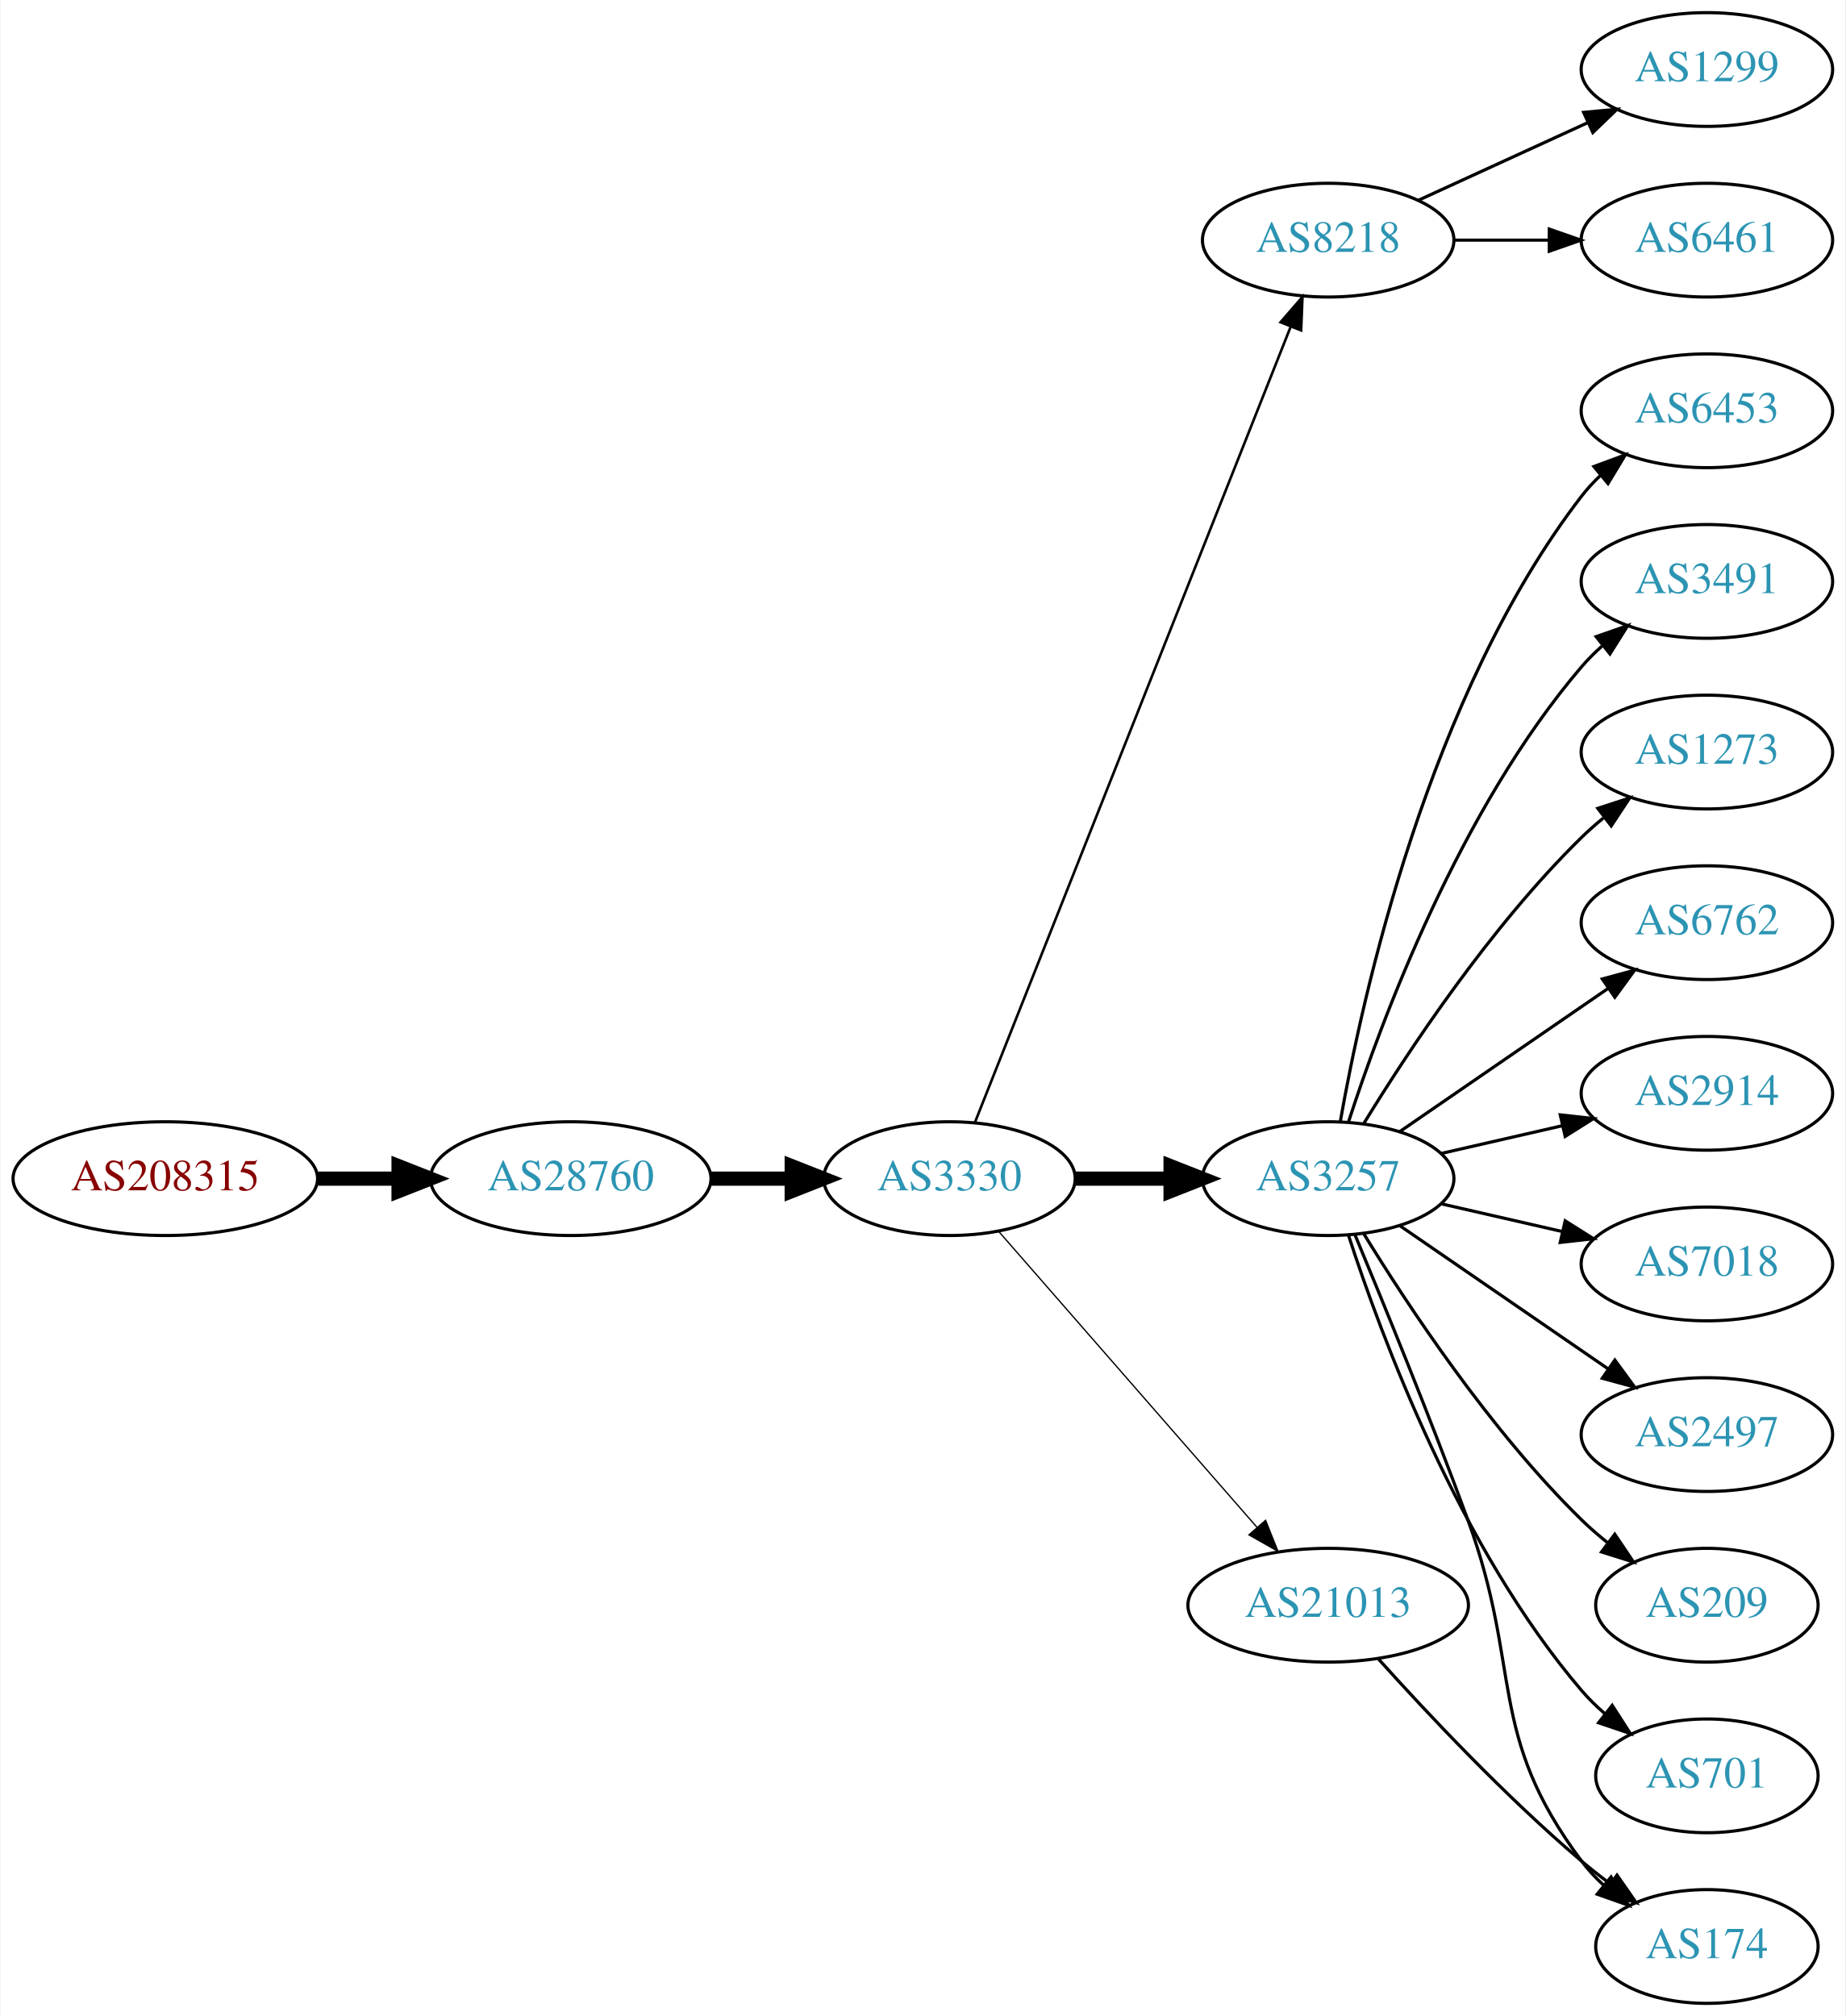
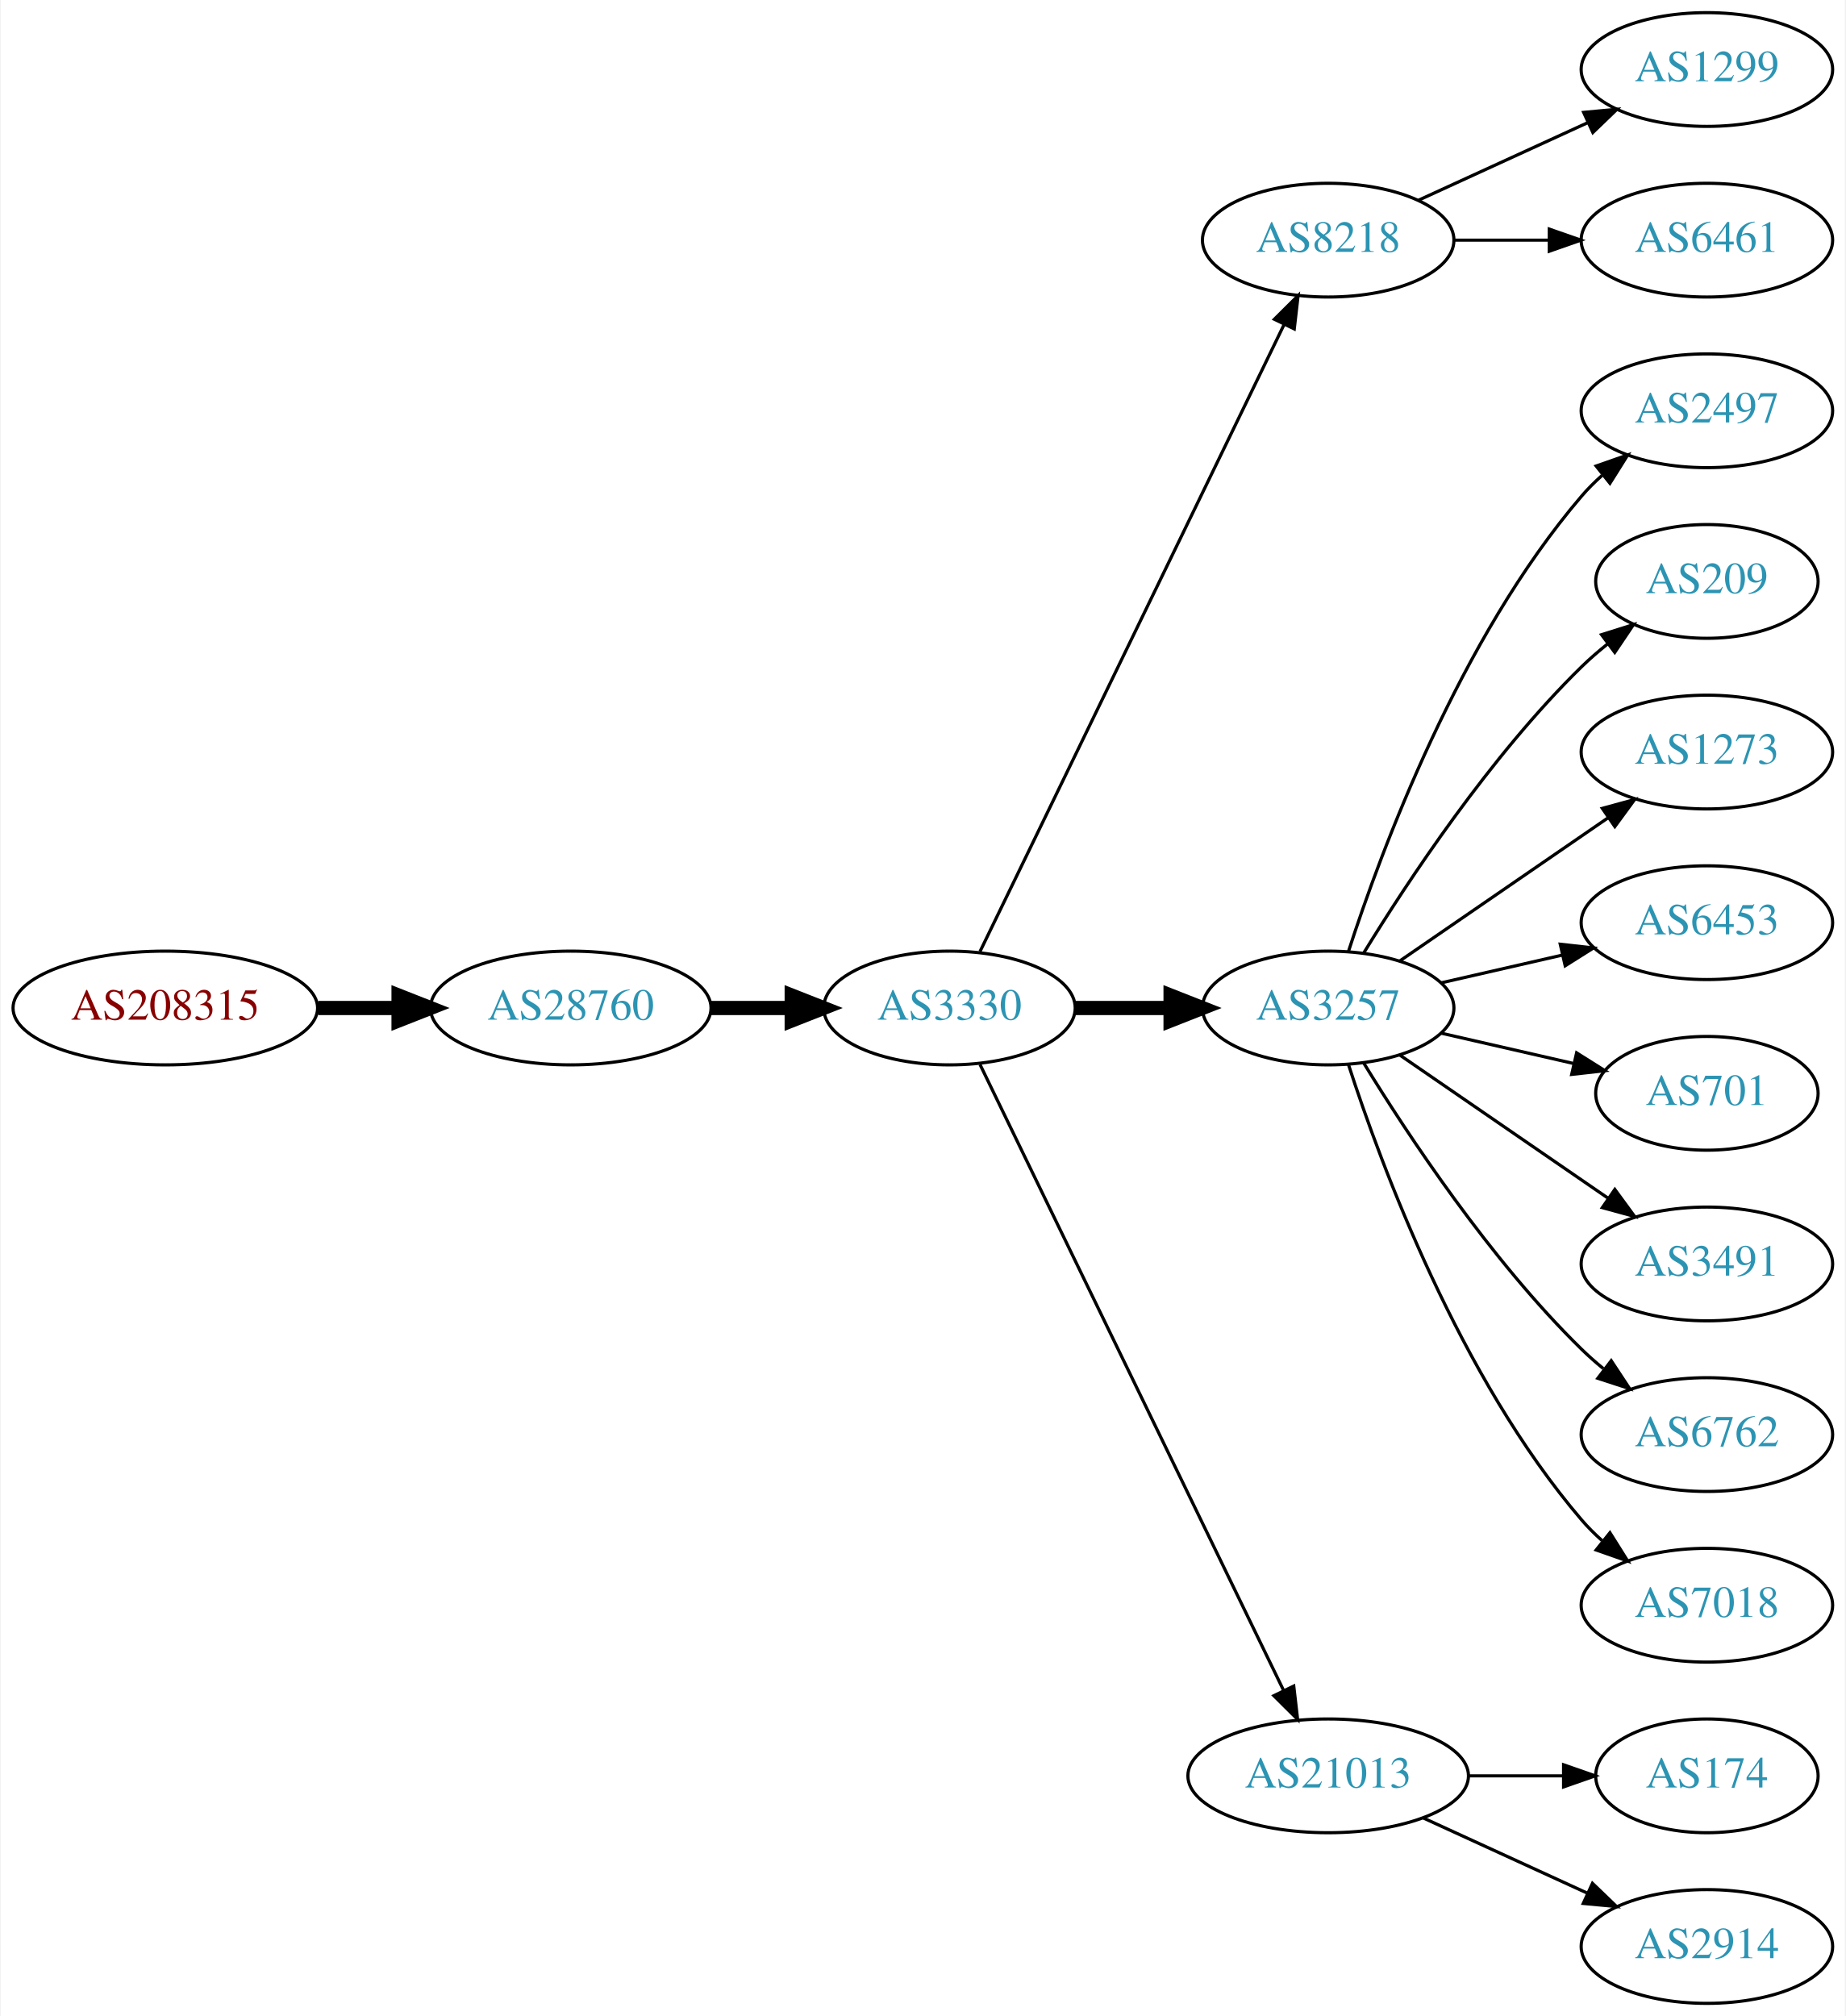
<svg xmlns="http://www.w3.org/2000/svg" xmlns:xlink="http://www.w3.org/1999/xlink" width="584pt" height="638pt" viewBox="0.00 0.00 583.56 638.00">
  <g id="graph0" class="graph" transform="scale(1 1) rotate(0) translate(4 634)">
    <polygon fill="white" stroke="none" points="-4,4 -4,-634 579.562,-634 579.562,4 -4,4" />
    <g id="node1" class="node">
      <g id="a_node1">
        <a xlink:href="/asn/208315" xlink:title="AS208315 ~ frauscher [AT]">
-           <ellipse fill="#ffffff" stroke="black" cx="48.096" cy="-261" rx="48.192" ry="18" />
-           <text text-anchor="middle" x="48.096" y="-257.3" font-family="Times,serif" font-size="14.00" fill="#880000">AS208315</text>
+           <ellipse fill="#ffffff" stroke="black" cx="48.096" cy="-315" rx="48.192" ry="18" />
+           <text text-anchor="middle" x="48.096" y="-311.3" font-family="Times,serif" font-size="14.00" fill="#880000">AS208315</text>
        </a>
      </g>
    </g>
    <g id="node2" class="node">
      <g id="a_node2">
        <a xlink:href="/asn/28760" xlink:title="AS28760 ~ Schaerdingerstr. 35 [AT]">
-           <ellipse fill="#ffffff" stroke="black" cx="176.388" cy="-261" rx="44.393" ry="18" />
-           <text text-anchor="middle" x="176.388" y="-257.3" font-family="Times,serif" font-size="14.00" fill="#2c94b3">AS28760</text>
+           <ellipse fill="#ffffff" stroke="black" cx="176.388" cy="-315" rx="44.393" ry="18" />
+           <text text-anchor="middle" x="176.388" y="-311.3" font-family="Times,serif" font-size="14.00" fill="#2c94b3">AS28760</text>
        </a>
      </g>
    </g>
    <g id="edge1" class="edge">
-       <path fill="none" stroke="black" stroke-width="4.5" d="M96.481,-261C104.742,-261 113.386,-261 121.799,-261" />
-       <polygon fill="black" stroke="black" stroke-width="4.5" points="121.904,-264.938 131.904,-261 121.904,-257.063 121.904,-264.938" />
+       <path fill="none" stroke="black" stroke-width="4.5" d="M96.481,-315C104.742,-315 113.386,-315 121.799,-315" />
+       <polygon fill="black" stroke="black" stroke-width="4.5" points="121.904,-318.938 131.904,-315 121.904,-311.063 121.904,-318.938" />
    </g>
    <g id="node3" class="node">
      <g id="a_node3">
        <a xlink:href="/asn/3330" xlink:title="AS3330 ~ Vienna, Austria [AT]">
-           <ellipse fill="#ffffff" stroke="black" cx="296.23" cy="-261" rx="39.794" ry="18" />
-           <text text-anchor="middle" x="296.23" y="-257.3" font-family="Times,serif" font-size="14.00" fill="#2c94b3">AS3330</text>
+           <ellipse fill="#ffffff" stroke="black" cx="296.23" cy="-315" rx="39.794" ry="18" />
+           <text text-anchor="middle" x="296.23" y="-311.3" font-family="Times,serif" font-size="14.00" fill="#2c94b3">AS3330</text>
        </a>
      </g>
    </g>
    <g id="edge2" class="edge">
-       <path fill="none" stroke="black" stroke-width="4.5" d="M220.599,-261C228.911,-261 237.674,-261 246.156,-261" />
-       <polygon fill="black" stroke="black" stroke-width="4.5" points="246.315,-264.938 256.315,-261 246.315,-257.063 246.315,-264.938" />
+       <path fill="none" stroke="black" stroke-width="4.5" d="M220.599,-315C228.911,-315 237.674,-315 246.156,-315" />
+       <polygon fill="black" stroke="black" stroke-width="4.5" points="246.315,-318.938 256.315,-315 246.315,-311.063 246.315,-318.938" />
    </g>
    <g id="node4" class="node">
      <g id="a_node4">
        <a xlink:href="/asn/8218" xlink:title="AS8218 ~ legacy Neotelecoms [FR]">
          <ellipse fill="#ffffff" stroke="black" cx="416.073" cy="-558" rx="39.794" ry="18" />
          <text text-anchor="middle" x="416.073" y="-554.3" font-family="Times,serif" font-size="14.00" fill="#2c94b3">AS8218</text>
        </a>
      </g>
    </g>
    <g id="edge3" class="edge">
-       <path fill="none" stroke="black" stroke-width="0.818" d="M304.249,-278.689C324.015,-328.507 380.257,-470.254 404.136,-530.436" />
-       <polygon fill="black" stroke="black" stroke-width="0.818" points="401,-532.024 407.942,-540.028 407.507,-529.442 401,-532.024" />
+       <path fill="none" stroke="black" d="M305.895,-332.868C326.376,-375.101 377.863,-481.272 402.089,-531.227" />
+       <polygon fill="black" stroke="black" points="399.041,-532.963 406.554,-540.433 405.339,-529.908 399.041,-532.963" />
    </g>
    <g id="node5" class="node">
      <g id="a_node5">
        <a xlink:href="/asn/3257" xlink:title="AS3257 ~ GTT [DE]">
-           <ellipse fill="#ffffff" stroke="black" cx="416.073" cy="-261" rx="39.794" ry="18" />
-           <text text-anchor="middle" x="416.073" y="-257.3" font-family="Times,serif" font-size="14.00" fill="#2c94b3">AS3257</text>
+           <ellipse fill="#ffffff" stroke="black" cx="416.073" cy="-315" rx="39.794" ry="18" />
+           <text text-anchor="middle" x="416.073" y="-311.3" font-family="Times,serif" font-size="14.00" fill="#2c94b3">AS3257</text>
        </a>
      </g>
    </g>
    <g id="edge4" class="edge">
-       <path fill="none" stroke="black" stroke-width="4.5" d="M336.143,-261C345.696,-261 356.046,-261 366.008,-261" />
-       <polygon fill="black" stroke="black" stroke-width="4.5" points="366.201,-264.938 376.201,-261 366.201,-257.063 366.201,-264.938" />
+       <path fill="none" stroke="black" stroke-width="4.5" d="M336.143,-315C345.696,-315 356.046,-315 366.008,-315" />
+       <polygon fill="black" stroke="black" stroke-width="4.5" points="366.201,-318.938 376.201,-315 366.201,-311.063 366.201,-318.938" />
    </g>
    <g id="node6" class="node">
      <g id="a_node6">
        <a xlink:href="/asn/21013" xlink:title="AS21013 ~ Wels, AT [AT]">
-           <ellipse fill="#ffffff" stroke="black" cx="416.073" cy="-126" rx="44.393" ry="18" />
-           <text text-anchor="middle" x="416.073" y="-122.3" font-family="Times,serif" font-size="14.00" fill="#2c94b3">AS21013</text>
+           <ellipse fill="#ffffff" stroke="black" cx="416.073" cy="-72" rx="44.393" ry="18" />
+           <text text-anchor="middle" x="416.073" y="-68.3" font-family="Times,serif" font-size="14.00" fill="#2c94b3">AS21013</text>
        </a>
      </g>
    </g>
    <g id="edge5" class="edge">
-       <path fill="none" stroke="black" stroke-width="0.409" d="M311.917,-244.175C332.47,-220.63 369.945,-177.698 393.622,-150.574" />
-       <polygon fill="black" stroke="black" stroke-width="0.409" points="396.262,-152.872 400.201,-143.037 390.988,-148.269 396.262,-152.872" />
+       <path fill="none" stroke="black" d="M305.895,-297.132C326.326,-255.002 377.613,-149.245 401.912,-99.138" />
+       <polygon fill="black" stroke="black" points="405.18,-100.42 406.395,-89.895 398.882,-97.365 405.18,-100.42" />
    </g>
    <g id="node7" class="node">
      <g id="a_node7">
        <a xlink:href="/asn/1299" xlink:title="AS1299 ~ Telia Carrier [EU]">
          <ellipse fill="#ffffff" stroke="black" cx="535.915" cy="-612" rx="39.794" ry="18" />
          <text text-anchor="middle" x="535.915" y="-608.3" font-family="Times,serif" font-size="14.00" fill="#2c94b3">AS1299</text>
        </a>
      </g>
    </g>
    <g id="edge6" class="edge">
      <path fill="none" stroke="black" d="M444.702,-570.661C460.659,-577.973 480.929,-587.261 498.212,-595.181" />
      <polygon fill="black" stroke="black" points="496.91,-598.435 507.459,-599.419 499.827,-592.071 496.91,-598.435" />
    </g>
    <g id="node8" class="node">
      <g id="a_node8">
        <a xlink:href="/asn/6461" xlink:title="AS6461 ~ Zayo Bandwidth [US]">
          <ellipse fill="#ffffff" stroke="black" cx="535.915" cy="-558" rx="39.794" ry="18" />
          <text text-anchor="middle" x="535.915" y="-554.3" font-family="Times,serif" font-size="14.00" fill="#2c94b3">AS6461</text>
        </a>
      </g>
    </g>
    <g id="edge7" class="edge">
      <path fill="none" stroke="black" d="M455.985,-558C465.539,-558 475.888,-558 485.851,-558" />
      <polygon fill="black" stroke="black" points="486.043,-561.5 496.043,-558 486.043,-554.5 486.043,-561.5" />
    </g>
-     <g id="node9" class="node">
-       <g id="a_node9">
-         <a xlink:href="/asn/6453" xlink:title="AS6453 ~ TATA COMMUNICATIONS (AMERICA) INC [US]">
-           <ellipse fill="#ffffff" stroke="black" cx="535.915" cy="-504" rx="39.794" ry="18" />
-           <text text-anchor="middle" x="535.915" y="-500.3" font-family="Times,serif" font-size="14.00" fill="#2c94b3">AS6453</text>
-         </a>
-       </g>
-     </g>
-     <g id="edge8" class="edge">
-       <path fill="none" stroke="black" d="M419.891,-278.99C426.819,-318.435 447.775,-414.025 496.269,-477 498.048,-479.31 500.08,-481.5 502.261,-483.559" />
-       <polygon fill="black" stroke="black" points="500.156,-486.361 510.093,-490.036 504.617,-480.966 500.156,-486.361" />
-     </g>
-     <g id="node10" class="node">
-       <g id="a_node10">
-         <a xlink:href="/asn/3491" xlink:title="AS3491 ~ PCCW Global, Inc. [US]">
-           <ellipse fill="#ffffff" stroke="black" cx="535.915" cy="-450" rx="39.794" ry="18" />
-           <text text-anchor="middle" x="535.915" y="-446.3" font-family="Times,serif" font-size="14.00" fill="#2c94b3">AS3491</text>
-         </a>
-       </g>
-     </g>
-     <g id="edge9" class="edge">
-       <path fill="none" stroke="black" d="M422.52,-278.991C432.834,-310.816 457.696,-377.927 496.269,-423 498.214,-425.274 500.393,-427.449 502.697,-429.507" />
-       <polygon fill="black" stroke="black" points="500.867,-432.524 510.866,-436.027 505.234,-427.053 500.867,-432.524" />
-     </g>
    <g id="node11" class="node">
      <g id="a_node11">
+         <a xlink:href="/asn/2497" xlink:title="AS2497 ~ Internet Initiative Japan Inc. [JP]">
+           <ellipse fill="#ffffff" stroke="black" cx="535.915" cy="-504" rx="39.794" ry="18" />
+           <text text-anchor="middle" x="535.915" y="-500.3" font-family="Times,serif" font-size="14.00" fill="#2c94b3">AS2497</text>
+         </a>
+       </g>
+     </g>
+     <g id="edge10" class="edge">
+       <path fill="none" stroke="black" d="M422.52,-332.991C432.834,-364.816 457.696,-431.927 496.269,-477 498.214,-479.274 500.393,-481.449 502.697,-483.507" />
+       <polygon fill="black" stroke="black" points="500.867,-486.524 510.866,-490.027 505.234,-481.053 500.867,-486.524" />
+     </g>
+     <g id="node12" class="node">
+       <g id="a_node12">
+         <a xlink:href="/asn/209" xlink:title="AS209 ~ CenturyLink Communications, LLC [US]">
+           <ellipse fill="#ffffff" stroke="black" cx="535.915" cy="-450" rx="35.194" ry="18" />
+           <text text-anchor="middle" x="535.915" y="-446.3" font-family="Times,serif" font-size="14.00" fill="#2c94b3">AS209</text>
+         </a>
+       </g>
+     </g>
+     <g id="edge11" class="edge">
+       <path fill="none" stroke="black" d="M427.338,-332.44C441.147,-354.991 467.336,-394.722 496.269,-423 498.804,-425.478 501.588,-427.89 504.463,-430.188" />
+       <polygon fill="black" stroke="black" points="502.572,-433.144 512.68,-436.321 506.759,-427.535 502.572,-433.144" />
+     </g>
+     <g id="node13" class="node">
+       <g id="a_node13">
        <a xlink:href="/asn/1273" xlink:title="AS1273 ~ Vodafone Group PLC [EU]">
          <ellipse fill="#ffffff" stroke="black" cx="535.915" cy="-396" rx="39.794" ry="18" />
          <text text-anchor="middle" x="535.915" y="-392.3" font-family="Times,serif" font-size="14.00" fill="#2c94b3">AS1273</text>
        </a>
      </g>
    </g>
-     <g id="edge10" class="edge">
-       <path fill="none" stroke="black" d="M427.338,-278.44C441.147,-300.991 467.336,-340.722 496.269,-369 498.409,-371.092 500.726,-373.137 503.126,-375.106" />
-       <polygon fill="black" stroke="black" points="501.393,-378.185 511.468,-381.464 505.636,-372.618 501.393,-378.185" />
-     </g>
-     <g id="node12" class="node">
-       <g id="a_node12">
-         <a xlink:href="/asn/6762" xlink:title="AS6762 ~ TELECOM ITALIA SPARKLE S.p.A. [IT]">
-           <ellipse fill="#ffffff" stroke="black" cx="535.915" cy="-342" rx="39.794" ry="18" />
-           <text text-anchor="middle" x="535.915" y="-338.3" font-family="Times,serif" font-size="14.00" fill="#2c94b3">AS6762</text>
-         </a>
-       </g>
-     </g>
-     <g id="edge11" class="edge">
-       <path fill="none" stroke="black" d="M438.687,-275.857C457.175,-288.565 483.989,-306.995 504.619,-321.175" />
-       <polygon fill="black" stroke="black" points="502.815,-324.183 513.039,-326.963 506.781,-318.414 502.815,-324.183" />
-     </g>
-     <g id="node13" class="node">
-       <g id="a_node13">
-         <a xlink:href="/asn/2914" xlink:title="AS2914 ~ NTT America, Inc. [US]">
-           <ellipse fill="#ffffff" stroke="black" cx="535.915" cy="-288" rx="39.794" ry="18" />
-           <text text-anchor="middle" x="535.915" y="-284.3" font-family="Times,serif" font-size="14.00" fill="#2c94b3">AS2914</text>
-         </a>
-       </g>
-     </g>
    <g id="edge12" class="edge">
-       <path fill="none" stroke="black" d="M451.792,-268.955C463.792,-271.704 477.413,-274.825 490.105,-277.733" />
-       <polygon fill="black" stroke="black" points="489.508,-281.187 500.037,-280.009 491.071,-274.364 489.508,-281.187" />
+       <path fill="none" stroke="black" d="M438.687,-329.857C457.175,-342.565 483.989,-360.995 504.619,-375.175" />
+       <polygon fill="black" stroke="black" points="502.815,-378.183 513.039,-380.963 506.781,-372.414 502.815,-378.183" />
    </g>
    <g id="node14" class="node">
      <g id="a_node14">
-         <a xlink:href="/asn/7018" xlink:title="AS7018 ~ AT&amp;T Services, Inc. [US]">
-           <ellipse fill="#ffffff" stroke="black" cx="535.915" cy="-234" rx="39.794" ry="18" />
-           <text text-anchor="middle" x="535.915" y="-230.3" font-family="Times,serif" font-size="14.00" fill="#2c94b3">AS7018</text>
+         <a xlink:href="/asn/6453" xlink:title="AS6453 ~ TATA COMMUNICATIONS (AMERICA) INC [US]">
+           <ellipse fill="#ffffff" stroke="black" cx="535.915" cy="-342" rx="39.794" ry="18" />
+           <text text-anchor="middle" x="535.915" y="-338.3" font-family="Times,serif" font-size="14.00" fill="#2c94b3">AS6453</text>
        </a>
      </g>
    </g>
    <g id="edge13" class="edge">
-       <path fill="none" stroke="black" d="M451.792,-253.045C463.792,-250.296 477.413,-247.175 490.105,-244.267" />
-       <polygon fill="black" stroke="black" points="491.071,-247.636 500.037,-241.991 489.508,-240.813 491.071,-247.636" />
+       <path fill="none" stroke="black" d="M451.792,-322.955C463.792,-325.704 477.413,-328.825 490.105,-331.733" />
+       <polygon fill="black" stroke="black" points="489.508,-335.187 500.037,-334.009 491.071,-328.364 489.508,-335.187" />
    </g>
    <g id="node15" class="node">
      <g id="a_node15">
-         <a xlink:href="/asn/2497" xlink:title="AS2497 ~ Internet Initiative Japan Inc. [JP]">
-           <ellipse fill="#ffffff" stroke="black" cx="535.915" cy="-180" rx="39.794" ry="18" />
-           <text text-anchor="middle" x="535.915" y="-176.3" font-family="Times,serif" font-size="14.00" fill="#2c94b3">AS2497</text>
+         <a xlink:href="/asn/701" xlink:title="AS701 ~ UUNET [US]">
+           <ellipse fill="#ffffff" stroke="black" cx="535.915" cy="-288" rx="35.194" ry="18" />
+           <text text-anchor="middle" x="535.915" y="-284.3" font-family="Times,serif" font-size="14.00" fill="#2c94b3">AS701</text>
        </a>
      </g>
    </g>
    <g id="edge14" class="edge">
-       <path fill="none" stroke="black" d="M438.687,-246.143C457.175,-233.435 483.989,-215.005 504.619,-200.825" />
-       <polygon fill="black" stroke="black" points="506.781,-203.586 513.039,-195.037 502.815,-197.817 506.781,-203.586" />
+       <path fill="none" stroke="black" d="M451.792,-307.045C464.884,-304.045 479.907,-300.604 493.547,-297.478" />
+       <polygon fill="black" stroke="black" points="494.689,-300.807 503.655,-295.162 493.126,-293.984 494.689,-300.807" />
    </g>
    <g id="node16" class="node">
      <g id="a_node16">
-         <a xlink:href="/asn/174" xlink:title="AS174 ~ Cogent Communications [US]">
-           <ellipse fill="#ffffff" stroke="black" cx="535.915" cy="-18" rx="35.194" ry="18" />
-           <text text-anchor="middle" x="535.915" y="-14.3" font-family="Times,serif" font-size="14.00" fill="#2c94b3">AS174</text>
+         <a xlink:href="/asn/3491" xlink:title="AS3491 ~ PCCW Global, Inc. [US]">
+           <ellipse fill="#ffffff" stroke="black" cx="535.915" cy="-234" rx="39.794" ry="18" />
+           <text text-anchor="middle" x="535.915" y="-230.3" font-family="Times,serif" font-size="14.00" fill="#2c94b3">AS3491</text>
        </a>
      </g>
    </g>
    <g id="edge15" class="edge">
-       <path fill="none" stroke="black" d="M424.581,-243.161C433.465,-221.848 448.531,-185.046 460.269,-153 477.671,-105.49 465.997,-85.542 496.269,-45 498.276,-42.311 500.632,-39.791 503.173,-37.455" />
-       <polygon fill="black" stroke="black" points="505.588,-40.004 511.189,-31.011 501.202,-34.548 505.588,-40.004" />
+       <path fill="none" stroke="black" d="M438.687,-300.143C457.175,-287.435 483.989,-269.005 504.619,-254.825" />
+       <polygon fill="black" stroke="black" points="506.781,-257.586 513.039,-249.037 502.815,-251.817 506.781,-257.586" />
    </g>
    <g id="node17" class="node">
      <g id="a_node17">
-         <a xlink:href="/asn/209" xlink:title="AS209 ~ CenturyLink Communications, LLC [US]">
-           <ellipse fill="#ffffff" stroke="black" cx="535.915" cy="-126" rx="35.194" ry="18" />
-           <text text-anchor="middle" x="535.915" y="-122.3" font-family="Times,serif" font-size="14.00" fill="#2c94b3">AS209</text>
+         <a xlink:href="/asn/6762" xlink:title="AS6762 ~ TELECOM ITALIA SPARKLE S.p.A. [IT]">
+           <ellipse fill="#ffffff" stroke="black" cx="535.915" cy="-180" rx="39.794" ry="18" />
+           <text text-anchor="middle" x="535.915" y="-176.3" font-family="Times,serif" font-size="14.00" fill="#2c94b3">AS6762</text>
        </a>
      </g>
    </g>
    <g id="edge16" class="edge">
-       <path fill="none" stroke="black" d="M427.338,-243.56C441.147,-221.009 467.336,-181.278 496.269,-153 498.804,-150.522 501.588,-148.11 504.463,-145.812" />
-       <polygon fill="black" stroke="black" points="506.759,-148.465 512.68,-139.679 502.572,-142.856 506.759,-148.465" />
+       <path fill="none" stroke="black" d="M427.338,-297.56C441.147,-275.009 467.336,-235.278 496.269,-207 498.409,-204.908 500.726,-202.863 503.126,-200.894" />
+       <polygon fill="black" stroke="black" points="505.636,-203.382 511.468,-194.536 501.393,-197.815 505.636,-203.382" />
    </g>
    <g id="node18" class="node">
      <g id="a_node18">
-         <a xlink:href="/asn/701" xlink:title="AS701 ~ UUNET [US]">
+         <a xlink:href="/asn/7018" xlink:title="AS7018 ~ ATT-INTERNET4 [US]">
+           <ellipse fill="#ffffff" stroke="black" cx="535.915" cy="-126" rx="39.794" ry="18" />
+           <text text-anchor="middle" x="535.915" y="-122.3" font-family="Times,serif" font-size="14.00" fill="#2c94b3">AS7018</text>
+         </a>
+       </g>
+     </g>
+     <g id="edge17" class="edge">
+       <path fill="none" stroke="black" d="M422.52,-297.009C432.834,-265.184 457.696,-198.073 496.269,-153 498.214,-150.726 500.393,-148.551 502.697,-146.493" />
+       <polygon fill="black" stroke="black" points="505.234,-148.947 510.866,-139.973 500.867,-143.476 505.234,-148.947" />
+     </g>
+     <g id="node9" class="node">
+       <g id="a_node9">
+         <a xlink:href="/asn/174" xlink:title="AS174 ~ Cogent Communications [US]">
          <ellipse fill="#ffffff" stroke="black" cx="535.915" cy="-72" rx="35.194" ry="18" />
-           <text text-anchor="middle" x="535.915" y="-68.3" font-family="Times,serif" font-size="14.00" fill="#2c94b3">AS701</text>
-         </a>
-       </g>
-     </g>
-     <g id="edge17" class="edge">
-       <path fill="none" stroke="black" d="M422.52,-243.009C432.834,-211.184 457.696,-144.073 496.269,-99 498.451,-96.45 500.925,-94.025 503.542,-91.749" />
-       <polygon fill="black" stroke="black" points="505.947,-94.312 511.672,-85.397 501.637,-88.796 505.947,-94.312" />
-     </g>
-     <g id="edge18" class="edge">
-       <path fill="none" stroke="black" d="M432.005,-108.956C447.331,-91.903 472.267,-65.35 496.269,-45 499.121,-42.582 502.186,-40.167 505.297,-37.831" />
-       <polygon fill="black" stroke="black" points="507.471,-40.578 513.525,-31.884 503.37,-34.905 507.471,-40.578" />
+           <text text-anchor="middle" x="535.915" y="-68.3" font-family="Times,serif" font-size="14.00" fill="#2c94b3">AS174</text>
+         </a>
+       </g>
+     </g>
+     <g id="edge8" class="edge">
+       <path fill="none" stroke="black" d="M460.284,-72C470.132,-72 480.612,-72 490.509,-72" />
+       <polygon fill="black" stroke="black" points="490.561,-75.5 500.561,-72 490.561,-68.5 490.561,-75.5" />
+     </g>
+     <g id="node10" class="node">
+       <g id="a_node10">
+         <a xlink:href="/asn/2914" xlink:title="AS2914 ~ NTT America, Inc. [US]">
+           <ellipse fill="#ffffff" stroke="black" cx="535.915" cy="-18" rx="39.794" ry="18" />
+           <text text-anchor="middle" x="535.915" y="-14.3" font-family="Times,serif" font-size="14.00" fill="#2c94b3">AS2914</text>
+         </a>
+       </g>
+     </g>
+     <g id="edge9" class="edge">
+       <path fill="none" stroke="black" d="M446.202,-58.652C461.814,-51.498 481.211,-42.609 497.883,-34.969" />
+       <polygon fill="black" stroke="black" points="499.702,-37.986 507.335,-30.638 496.786,-31.622 499.702,-37.986" />
    </g>
  </g>
</svg>
